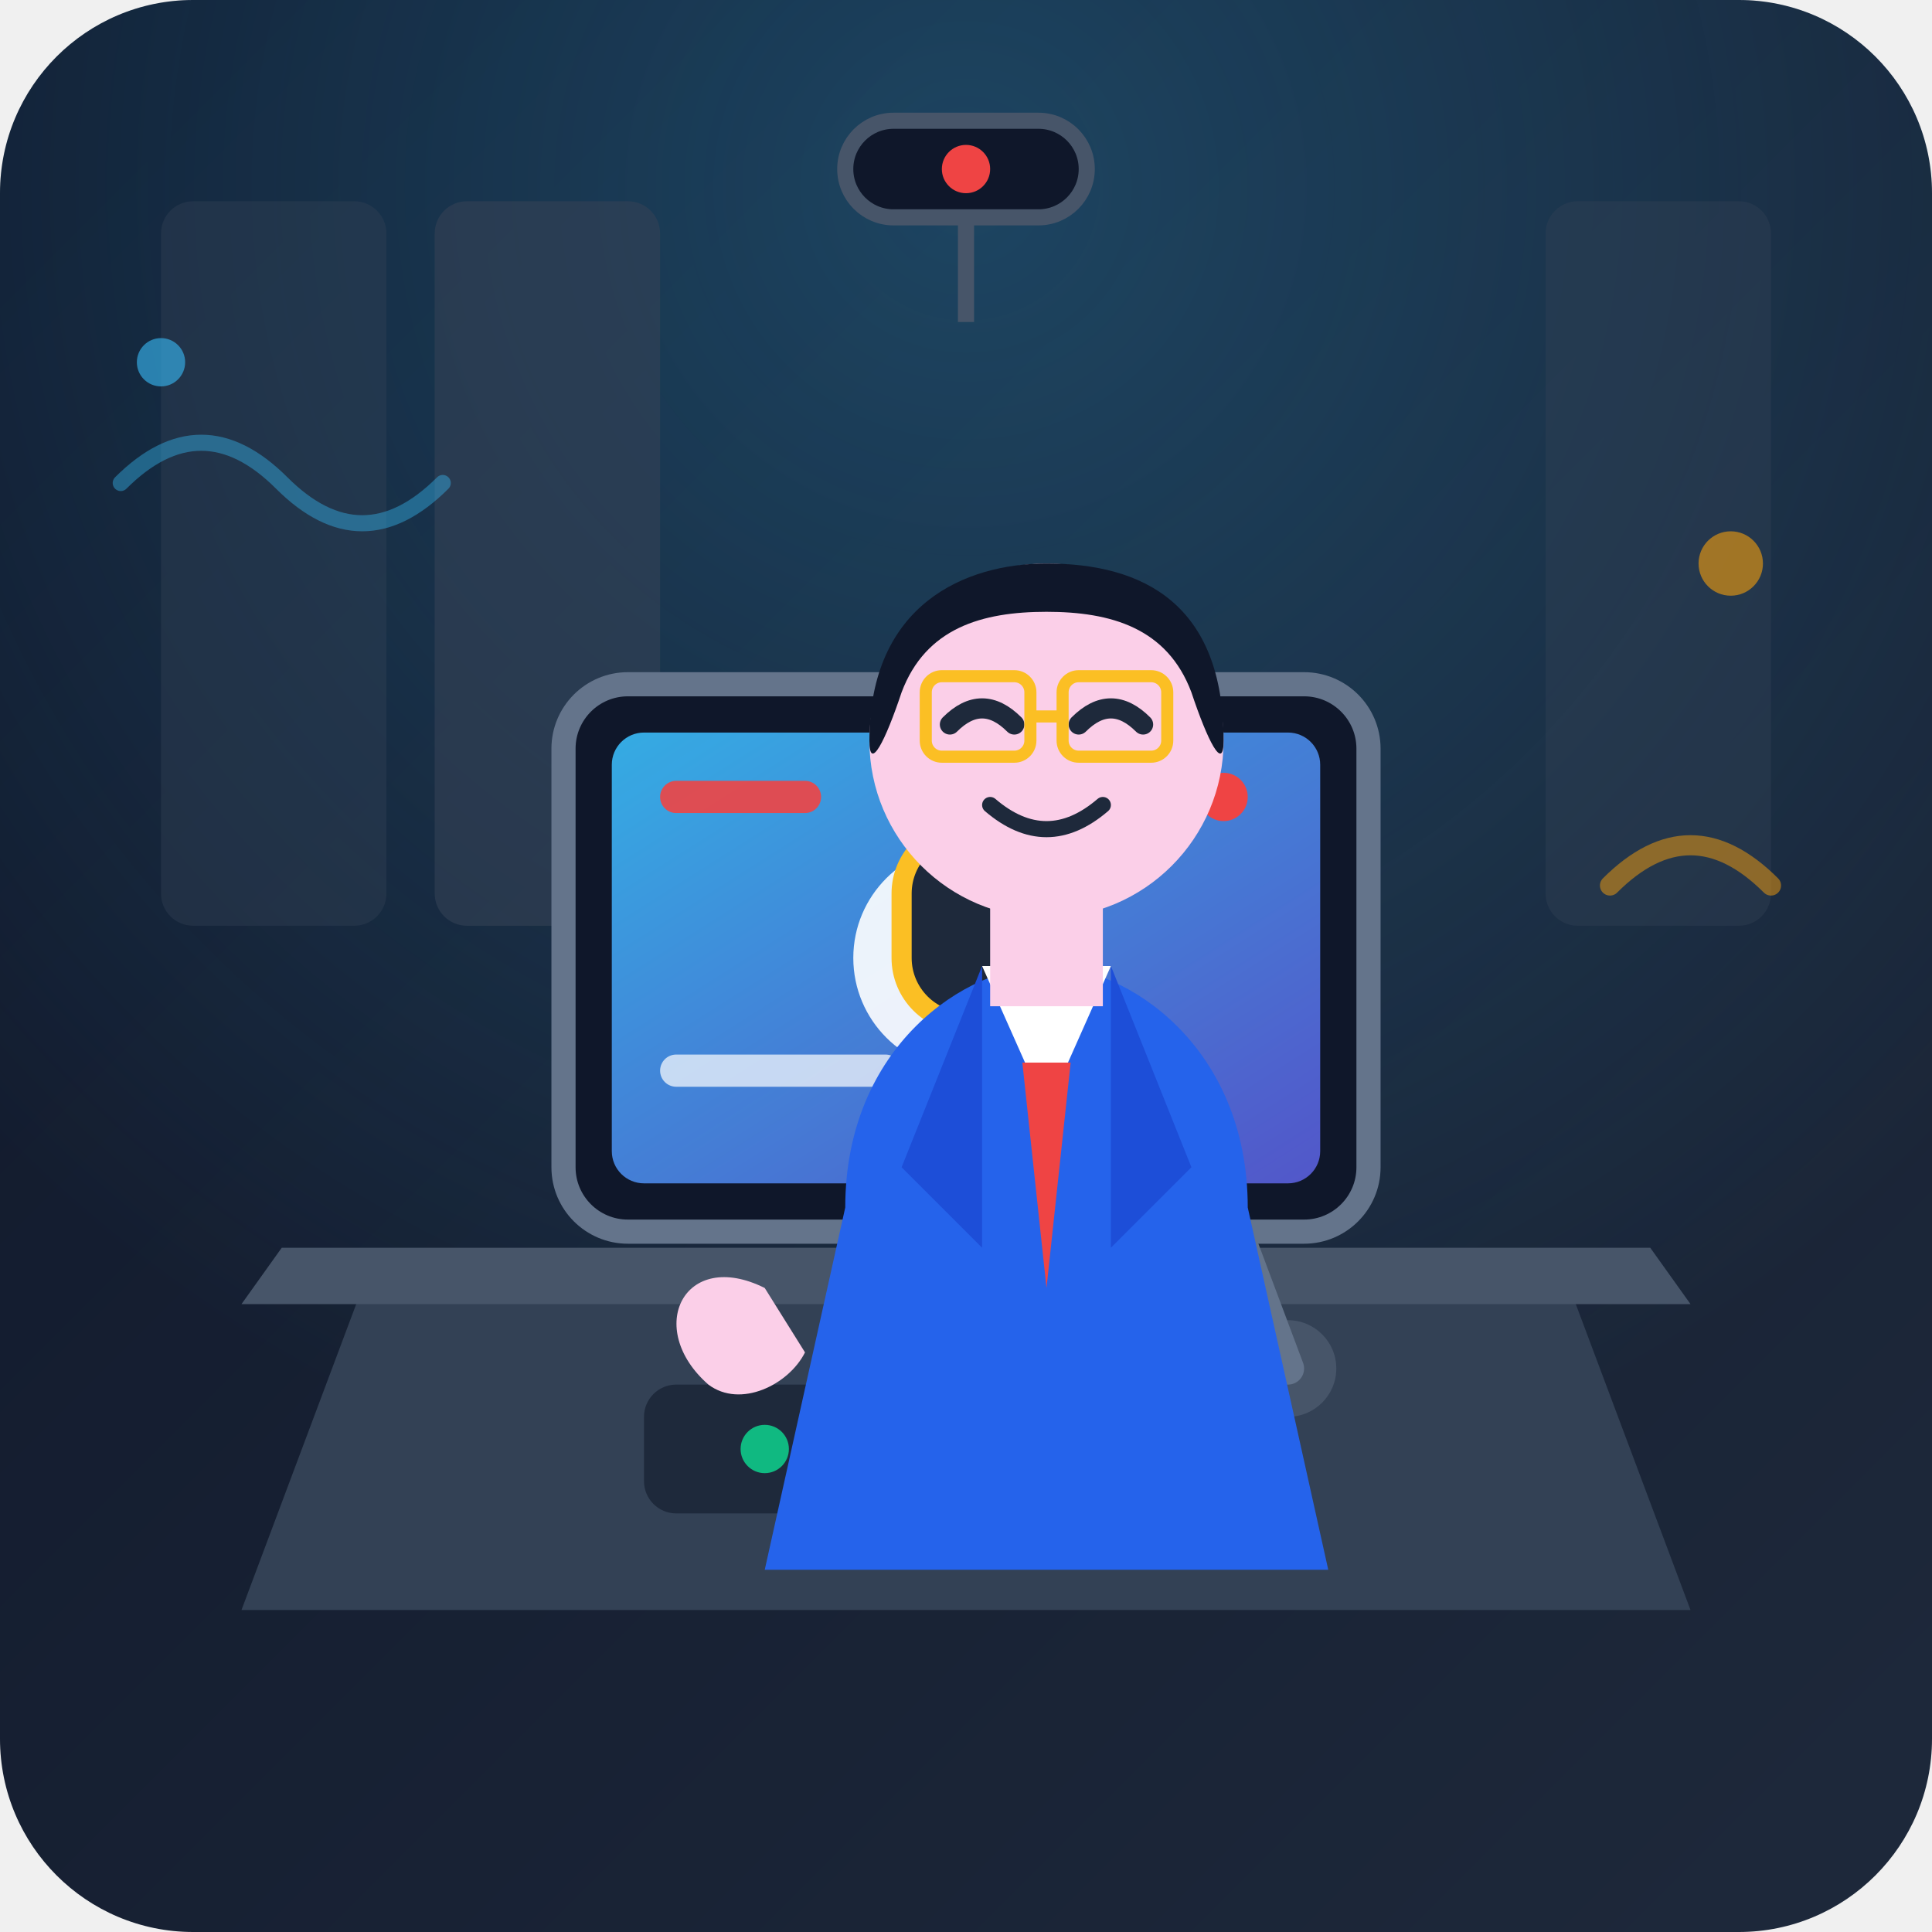
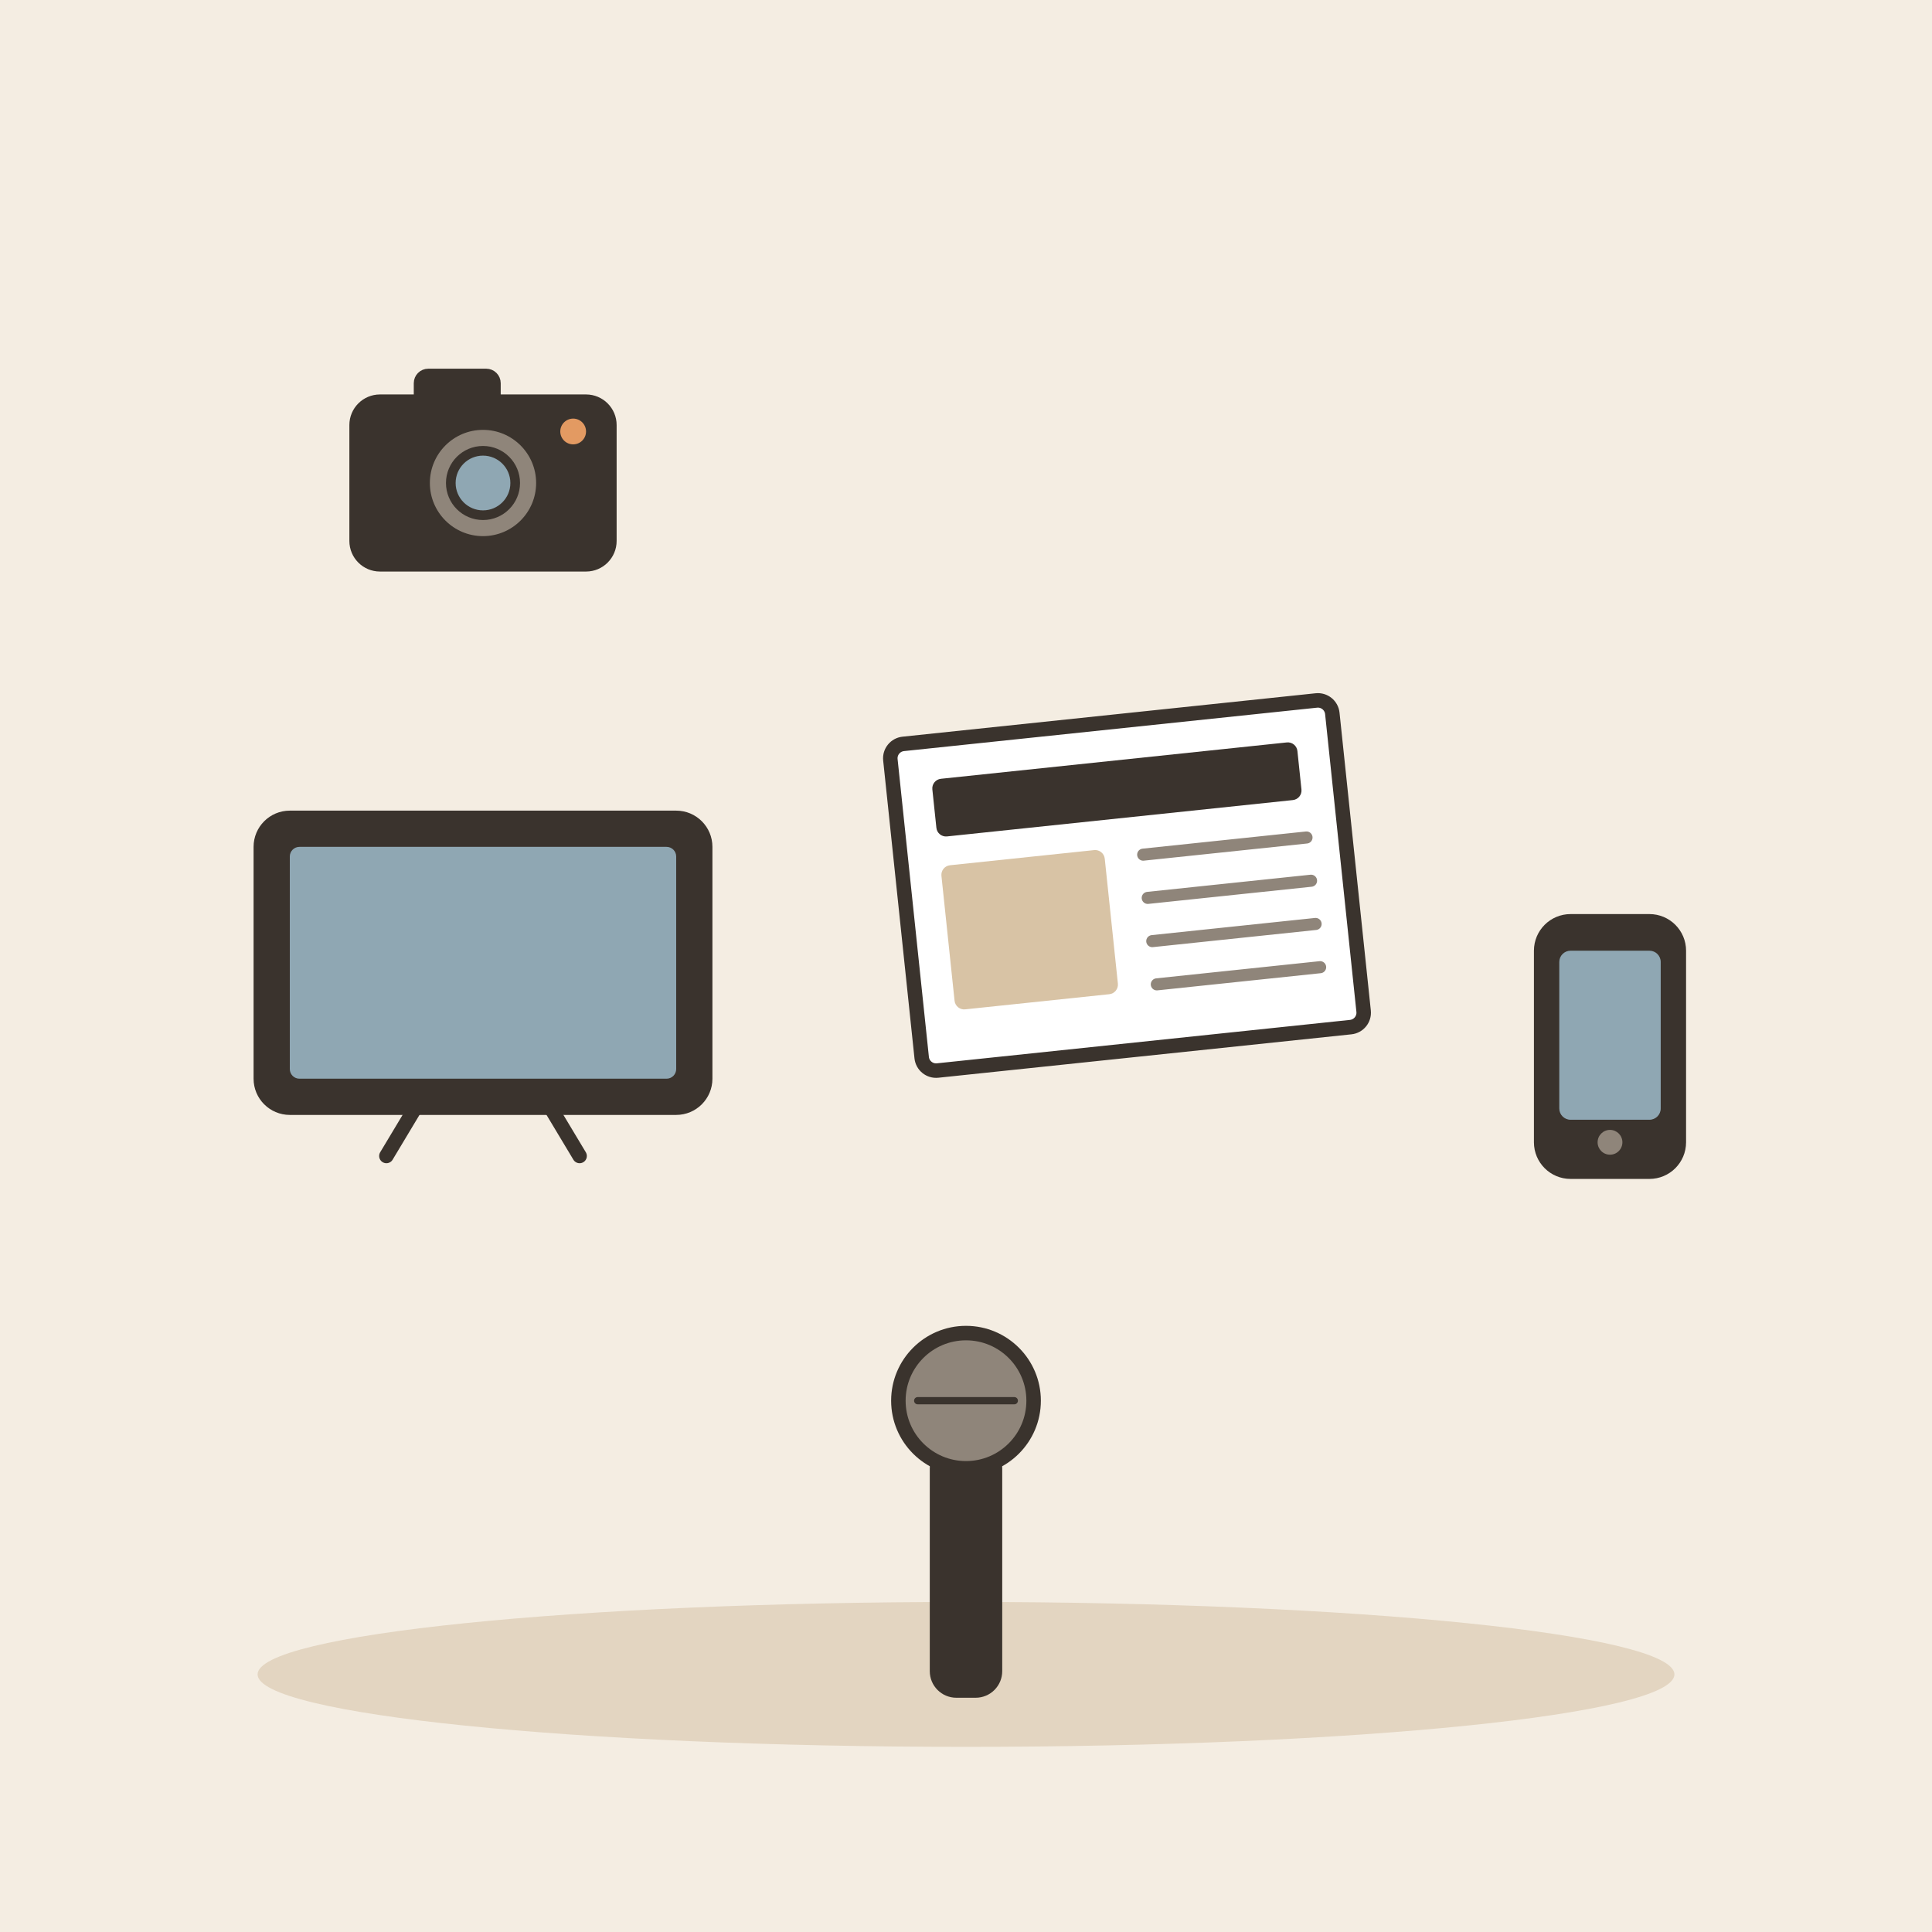
- <svg xmlns="http://www.w3.org/2000/svg" width="240" height="240" viewBox="0 0 240 240">
-   <defs>
-     <linearGradient id="bgGrad" x1="0%" y1="0%" x2="100%" y2="100%">
-       <stop offset="0%" stop-color="#0f172a" />
-       <stop offset="100%" stop-color="#1e293b" />
-     </linearGradient>
-     <radialGradient id="studioLight" cx="50%" cy="10%" r="70%">
-       <stop offset="0%" stop-color="#38bdf8" stop-opacity="0.25" />
-       <stop offset="100%" stop-color="#38bdf8" stop-opacity="0" />
-     </radialGradient>
-     <linearGradient id="screenGlow" x1="0%" y1="0%" x2="100%" y2="100%">
-       <stop offset="0%" stop-color="#38bdf8" stop-opacity="0.9" />
-       <stop offset="100%" stop-color="#6366f1" stop-opacity="0.8" />
-     </linearGradient>
-     <linearGradient id="warmGlow" x1="0%" y1="0%" x2="0%" y2="100%">
-       <stop offset="0%" stop-color="#f59e0b" />
-       <stop offset="100%" stop-color="#d97706" />
-     </linearGradient>
-   </defs>
-   <rect width="240" height="240" rx="24" fill="url(#bgGrad)" />
-   <rect width="240" height="240" rx="24" fill="url(#studioLight)" />
-   <rect x="20" y="25" width="28" height="90" rx="4" fill="#334155" opacity="0.4" />
-   <rect x="54" y="25" width="28" height="90" rx="4" fill="#334155" opacity="0.6" />
-   <rect x="192" y="25" width="28" height="90" rx="4" fill="#334155" opacity="0.4" />
-   <rect x="105" y="15" width="30" height="12" rx="6" fill="#0f172a" stroke="#475569" stroke-width="2" />
-   <circle cx="120" cy="21" r="3" fill="#ef4444" />
-   <path d="M120 27 L120 40" stroke="#475569" stroke-width="2" />
-   <path d="M45 160 L195 160 L210 200 L30 200 Z" fill="#334155" />
-   <path d="M35 155 L205 155 L210 162 L30 162 Z" fill="#475569" />
-   <rect x="80" y="172" width="80" height="16" rx="4" fill="#1e293b" />
-   <circle cx="95" cy="180" r="3" fill="#10b981" />
-   <circle cx="105" cy="180" r="2" fill="#64748b" />
-   <circle cx="115" cy="180" r="2" fill="#64748b" />
-   <g transform="translate(70, 85)">
-     <path d="M45 65 L55 65 L60 85 L40 85 Z" fill="#64748b" />
-     <ellipse cx="50" cy="85" rx="18" ry="4" fill="#334155" />
-     <rect x="0" y="0" width="100" height="68" rx="8" fill="#0f172a" stroke="#64748b" stroke-width="3" />
-     <rect x="6" y="6" width="88" height="56" rx="4" fill="url(#screenGlow)" />
-     <circle cx="50" cy="34" r="14" fill="#ffffff" opacity="0.9" />
-     <path d="M46 26 L58 34 L46 42 Z" fill="#0f172a" />
-     <rect x="12" y="46" width="30" height="4" rx="2" fill="#ffffff" opacity="0.7" />
-     <rect x="12" y="12" width="20" height="4" rx="2" fill="#ef4444" opacity="0.9" />
-     <circle cx="82" cy="14" r="3" fill="#ef4444" />
+ <svg xmlns="http://www.w3.org/2000/svg" viewBox="0 0 240 240" data-style="editorial">
+   <rect width="240" height="240" fill="#F4EDE2" />
+   <ellipse cx="120" cy="208" rx="88" ry="9" fill="#E3D5C1" />
+   <g transform="translate(60 140) scale(0.6 0.6)">
+     <rect x="-46" y="-64" width="92" height="60" rx="6" fill="#3A332D" stroke="#3A332D" stroke-width="3" stroke-linecap="round" stroke-linejoin="round" />
+     <rect x="-40" y="-58" width="80" height="48" rx="2" fill="#8FA7B3" />
+     <path d="M-14 -4L-20 6" stroke="#3A332D" stroke-width="3" stroke-linecap="round" fill="none" />
+     <path d="M14 -4L20 6" stroke="#3A332D" stroke-width="3" stroke-linecap="round" fill="none" />
  </g>
-   <g transform="translate(160, 105)">
-     <circle cx="0" cy="65" r="6" fill="#475569" />
-     <path d="M0 65 L-15 25 L-40 10" fill="none" stroke="#64748b" stroke-width="4" stroke-linecap="round" stroke-linejoin="round" />
-     <rect x="-48" y="-2" width="16" height="24" rx="8" fill="#1e293b" stroke="#fbbf24" stroke-width="2.5" />
-     <path d="M-40 22 L-40 32" stroke="#fbbf24" stroke-width="2.5" stroke-linecap="round" />
+   <g transform="translate(140 110) rotate(-6) scale(0.6 0.6)">
+     <rect x="-46" y="-34" width="92" height="68" rx="3" fill="#FFFFFF" stroke="#3A332D" stroke-width="3" stroke-linecap="round" stroke-linejoin="round" />
+     <rect x="-38" y="-26" width="76" height="12" rx="2" fill="#3A332D" />
+     <rect x="-38" y="-8" width="34" height="30" rx="2" fill="#D8C3A5" />
+     <path d="M4 -6L38 -6" stroke="#8F857A" stroke-width="2.5" stroke-linecap="round" fill="none" />
+     <path d="M4 3L38 3" stroke="#8F857A" stroke-width="2.5" stroke-linecap="round" fill="none" />
+     <path d="M4 12L38 12" stroke="#8F857A" stroke-width="2.5" stroke-linecap="round" fill="none" />
+     <path d="M4 21L38 21" stroke="#8F857A" stroke-width="2.5" stroke-linecap="round" fill="none" />
  </g>
-   <g transform="translate(10, 0)">
-     <path d="M95 150 C95 130 110 120 120 120 C130 120 145 130 145 150 L155 195 L85 195 Z" fill="#2563eb" />
-     <path d="M112 120 L120 138 L128 120 Z" fill="#ffffff" />
-     <path d="M117 132 L120 160 L123 132 Z" fill="#ef4444" />
-     <path d="M112 120 L102 145 L112 155 Z" fill="#1d4ed8" />
-     <path d="M128 120 L138 145 L128 155 Z" fill="#1d4ed8" />
-     <rect x="113" y="110" width="14" height="15" fill="#fbcfe8" />
-     <circle cx="120" cy="92" r="22" fill="#fbcfe8" />
-     <path d="M98 92 C98 75 110 70 120 70 C132 70 142 75 142 92 C142 96 140 92 138 86 C135 78 128 76 120 76 C112 76 105 78 102 86 C100 92 98 96 98 92 Z" fill="#0f172a" />
-     <path d="M108 90 Q112 86 116 90" fill="none" stroke="#1e293b" stroke-width="2.5" stroke-linecap="round" />
-     <path d="M124 90 Q128 86 132 90" fill="none" stroke="#1e293b" stroke-width="2.5" stroke-linecap="round" />
-     <rect x="105" y="84" width="13" height="10" rx="2" fill="none" stroke="#fbbf24" stroke-width="1.5" />
-     <rect x="122" y="84" width="13" height="10" rx="2" fill="none" stroke="#fbbf24" stroke-width="1.5" />
-     <line x1="118" y1="89" x2="122" y2="89" stroke="#fbbf24" stroke-width="1.5" />
-     <path d="M113 100 Q120 106 127 100" fill="none" stroke="#1e293b" stroke-width="2" stroke-linecap="round" />
-     <path d="M85 160 C75 155 70 165 78 172 C82 175 88 172 90 168 Z" fill="#fbcfe8" />
+   <g transform="translate(200 130) scale(0.7 0.7)">
+     <rect x="-12" y="-22" width="24" height="44" rx="5" fill="#3A332D" stroke="#3A332D" stroke-width="3" stroke-linecap="round" stroke-linejoin="round" />
+     <rect x="-9" y="-17" width="18" height="30" rx="2" fill="#8FA7B3" />
+     <circle cx="0" cy="17" r="2.2" fill="#8F857A" />
  </g>
-   <path d="M15 60 Q25 50 35 60 T55 60" fill="none" stroke="#38bdf8" stroke-width="2" opacity="0.4" stroke-linecap="round" />
-   <circle cx="20" cy="45" r="3" fill="#38bdf8" opacity="0.6" />
-   <circle cx="215" cy="70" r="4" fill="#f59e0b" opacity="0.6" />
-   <path d="M200 110 Q210 100 220 110" fill="none" stroke="#f59e0b" stroke-width="2.5" opacity="0.5" stroke-linecap="round" />
+   <g transform="translate(120 180) scale(0.6 0.6)">
+     <rect x="-6" y="0" width="12" height="50" rx="4" fill="#3A332D" stroke="#3A332D" stroke-width="3" stroke-linecap="round" stroke-linejoin="round" />
+     <circle cx="0" cy="-10" r="14" fill="#8F857A" stroke="#3A332D" stroke-width="3" stroke-linecap="round" stroke-linejoin="round" />
+     <path d="M-10 -10L10 -10" stroke="#3A332D" stroke-width="1.5" stroke-linecap="round" fill="none" />
+   </g>
+   <g transform="translate(60 60) scale(0.4 0.4)">
+     <rect x="-40" y="-26" width="80" height="52" rx="8" fill="#3A332D" stroke="#3A332D" stroke-width="3" stroke-linecap="round" stroke-linejoin="round" />
+     <rect x="-20" y="-34" width="24" height="10" rx="3" fill="#3A332D" stroke="#3A332D" stroke-width="3" stroke-linecap="round" stroke-linejoin="round" />
+     <circle cx="0" cy="0" r="18" fill="#8F857A" stroke="#3A332D" stroke-width="3" stroke-linecap="round" stroke-linejoin="round" />
+     <circle cx="0" cy="0" r="10" fill="#8FA7B3" stroke="#3A332D" stroke-width="3" stroke-linecap="round" stroke-linejoin="round" />
+     <circle cx="28" cy="-16" r="4" fill="#E39A62" />
+   </g>
</svg>
